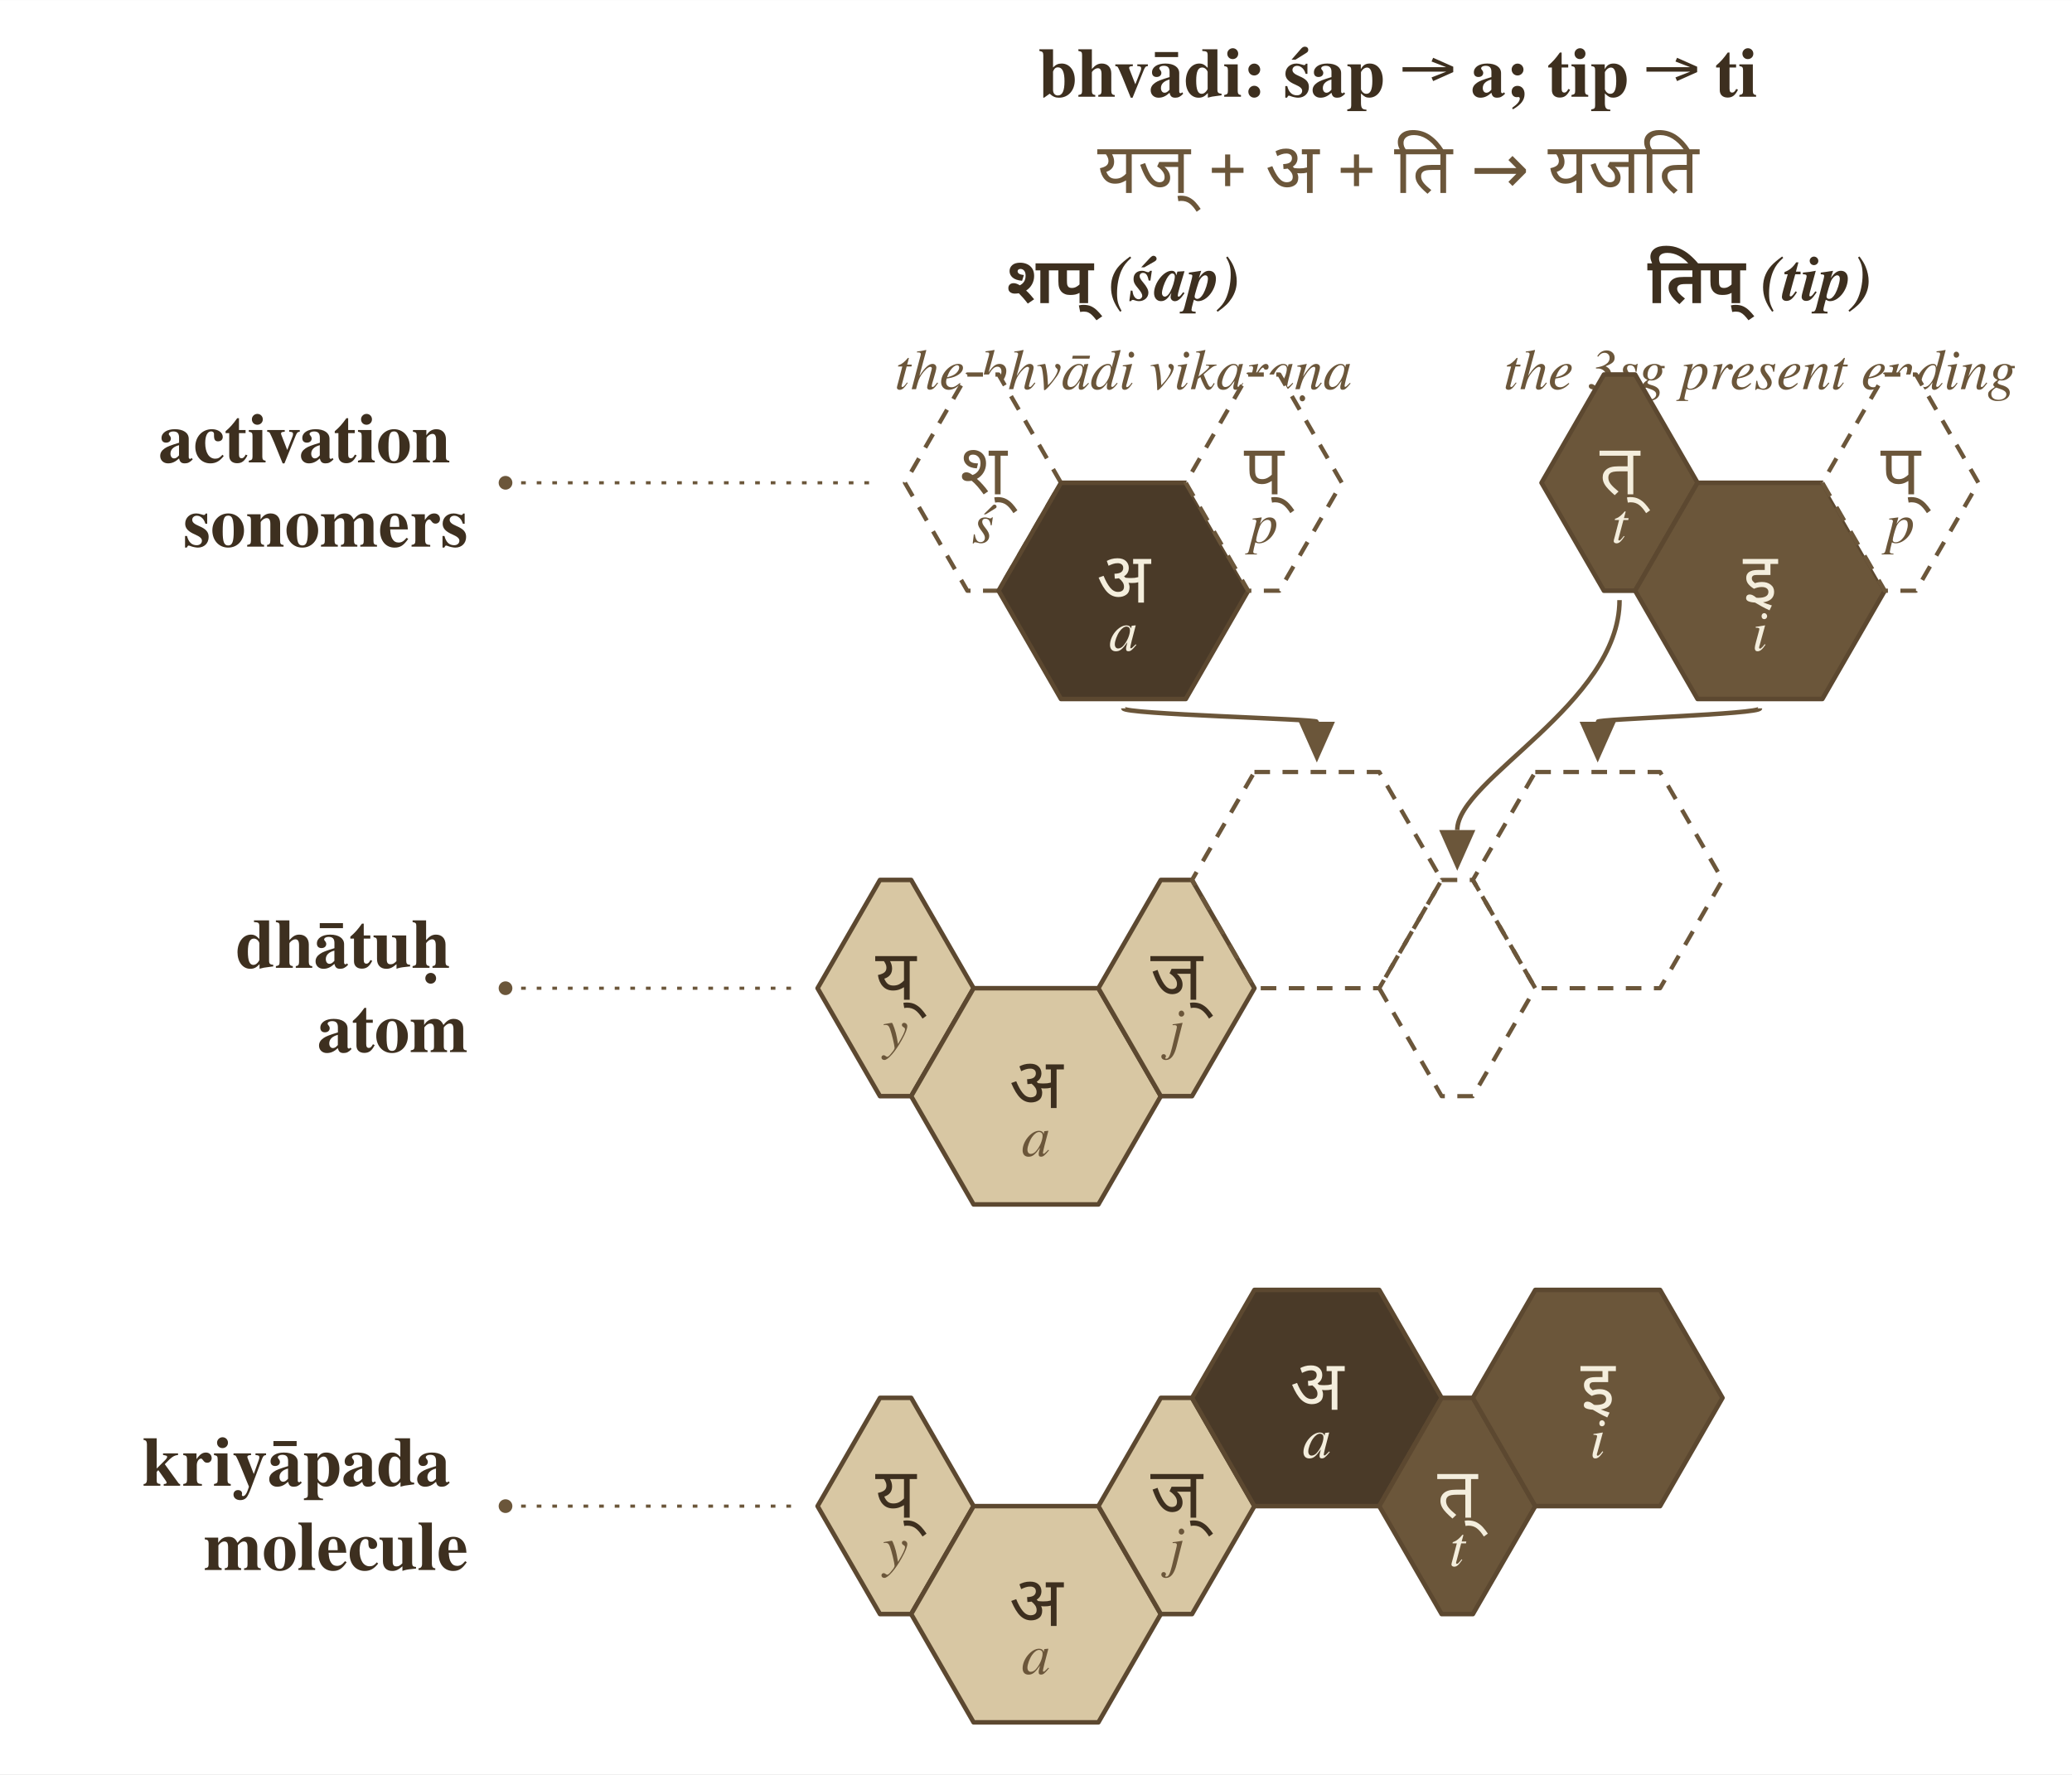
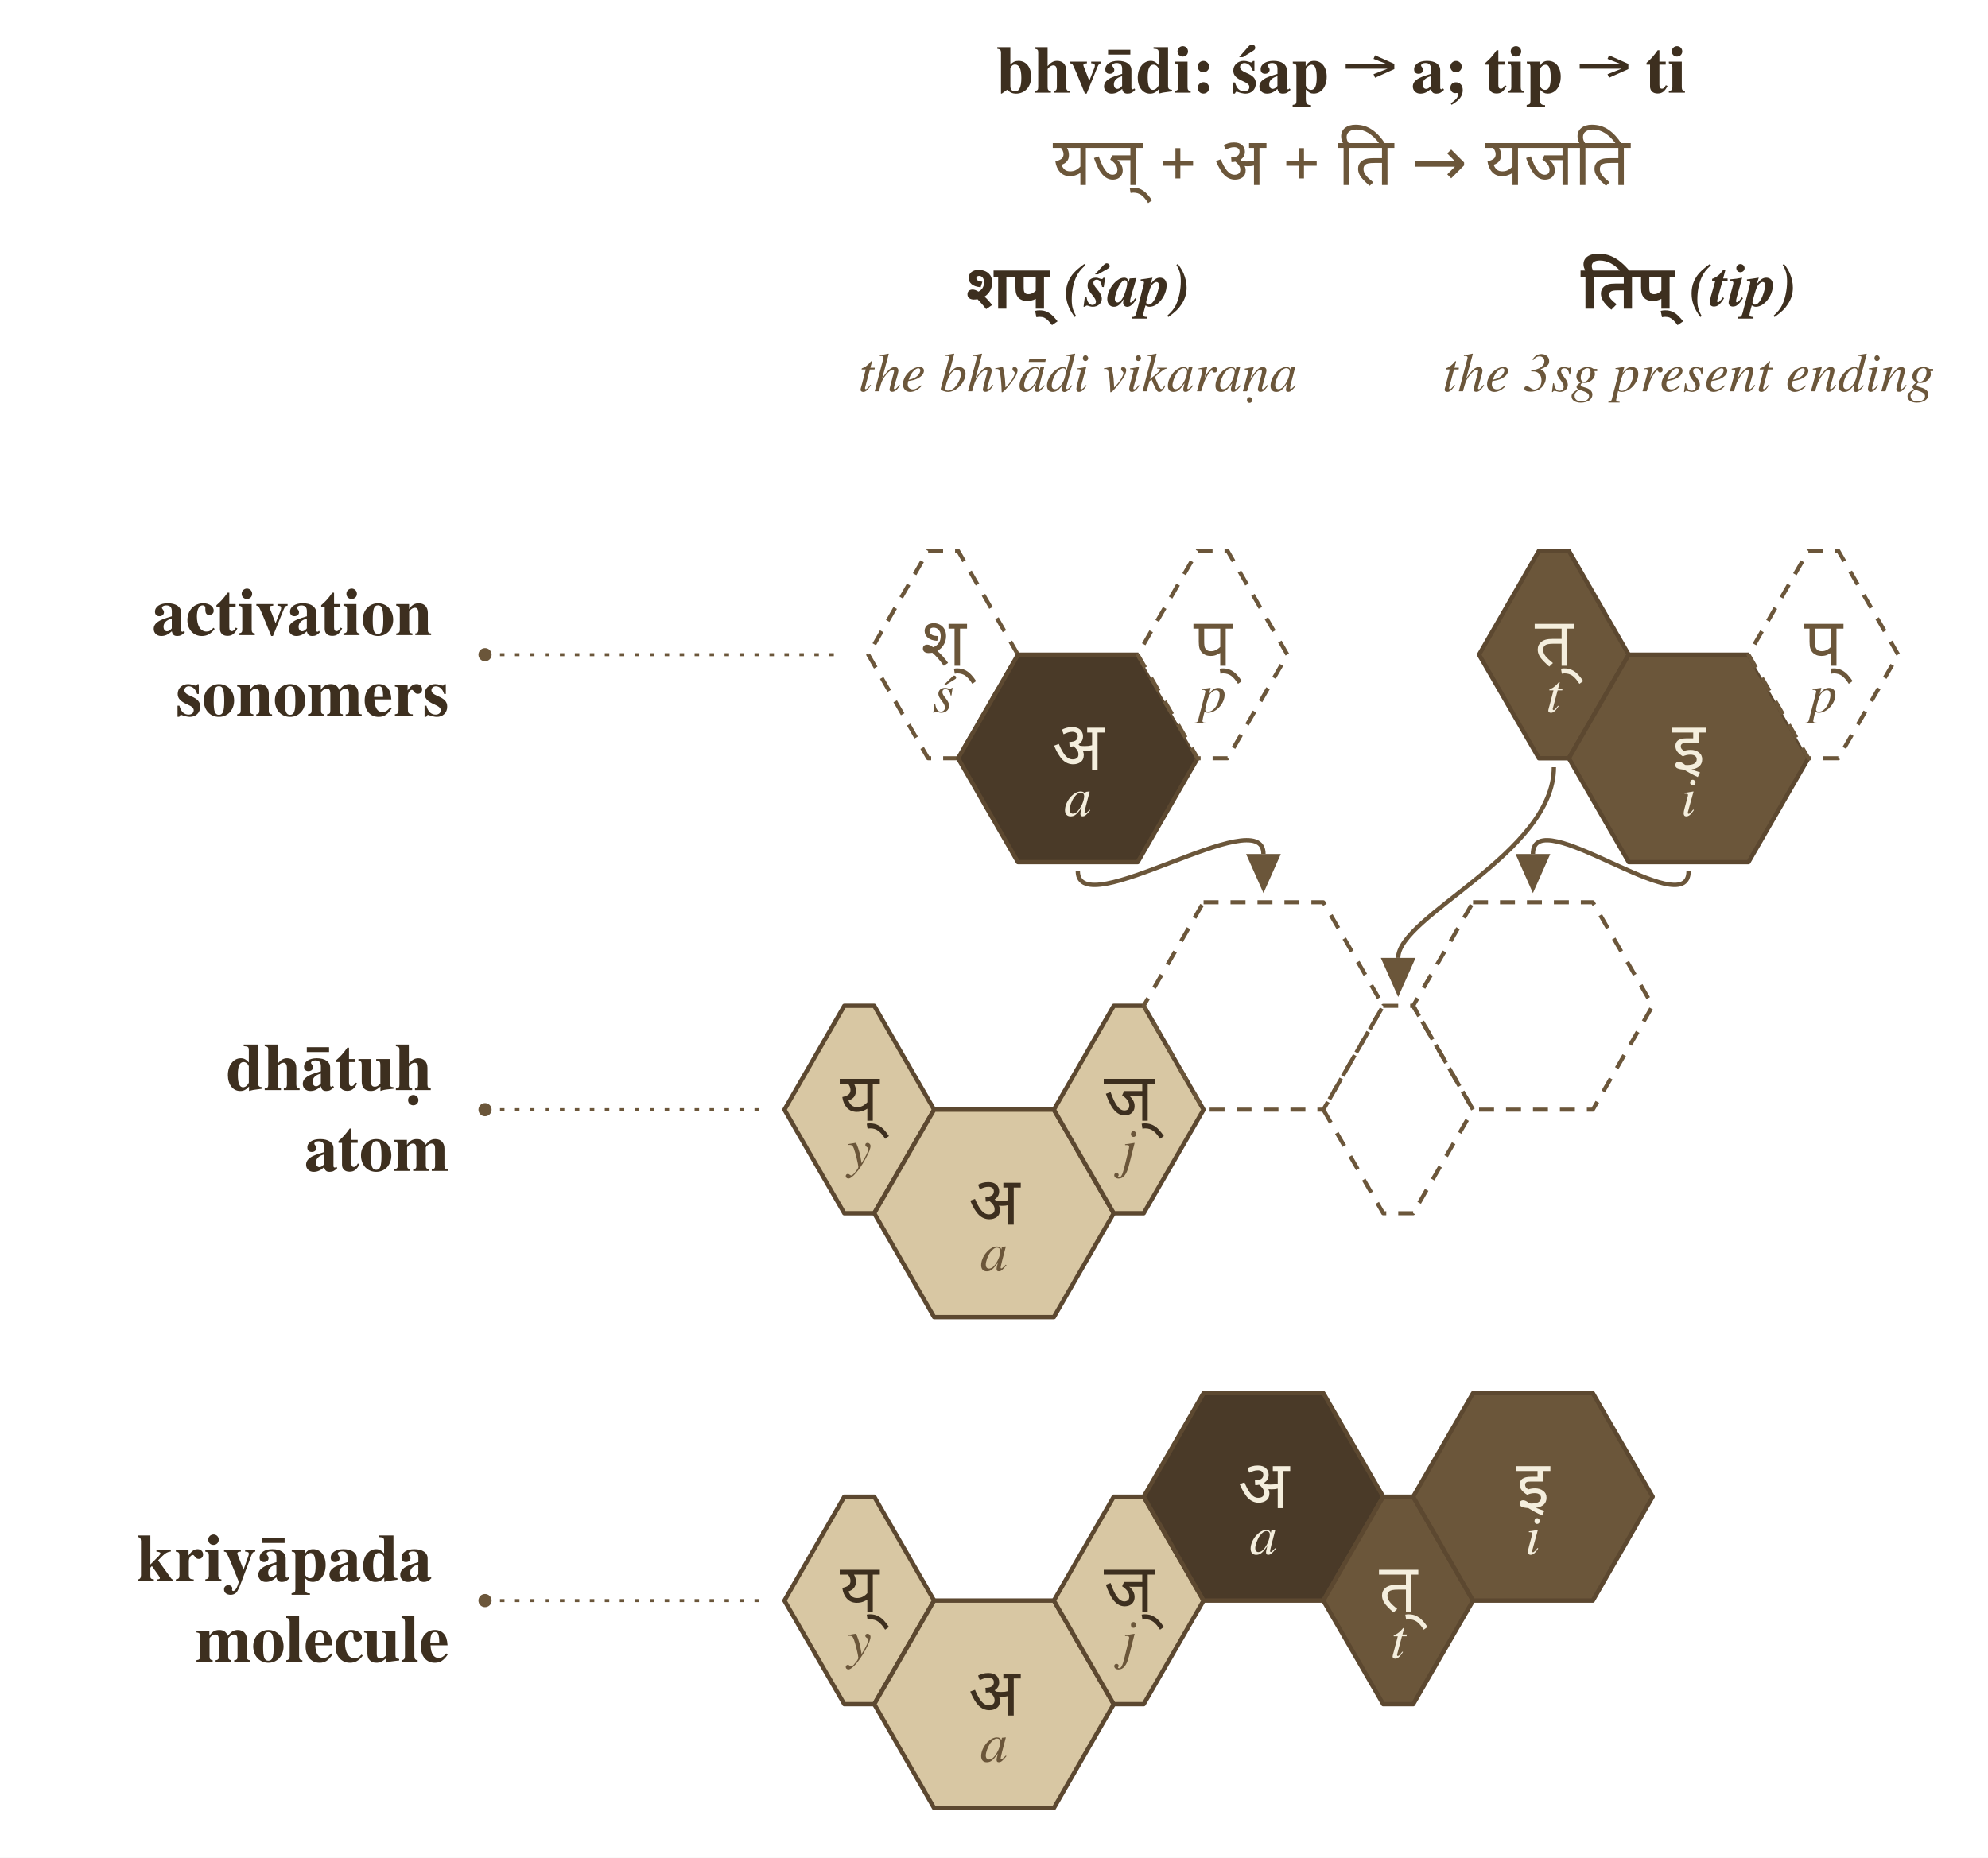
- <svg xmlns="http://www.w3.org/2000/svg" viewBox="0 0 664.0 568.6" width="4.5in" height="3.854in">
-   <rect x="0" y="0" width="664.0" height="568.6" fill="#ffffff" />
+ <svg xmlns="http://www.w3.org/2000/svg" viewBox="0 0 664.0 620.6" width="4.5in" height="4.206in">
+   <rect x="0" y="0" width="664.0" height="620.6" fill="#ffffff" />
  <defs>
    <marker id="arrowhead" markerWidth="10" markerHeight="8" refX="0" refY="4" orient="auto" markerUnits="strokeWidth">
      <polygon points="0,0 9,4 0,8" fill="#6b563a" />
    </marker>
  </defs>
  <text x="448.0" y="24.0" font-family="Charter, Georgia, Times, serif" font-size="22.5" font-weight="700" text-anchor="middle" dominant-baseline="middle" fill="#3d2f1f">bhvādi: śap → a; tip → ti</text>
  <text x="448.0" y="54.0" font-family="Noto Sans Devanagari, Mangal, Devanagari Sangam MN, sans-serif" font-size="22.5" font-weight="500" text-anchor="middle" dominant-baseline="middle" fill="#6b563a">यज् + अ + ति → यजति</text>
-   <text x="150.0" y="154.7" font-family="Charter, Georgia, Times, serif" font-size="22.5" font-weight="700" text-anchor="end" dominant-baseline="middle" fill="#3d2f1f">
-     <tspan x="150.0" y="141.2">activation</tspan>
-     <tspan x="150.0" y="168.2">sonomers</tspan>
+   <text x="150.0" y="218.7" font-family="Charter, Georgia, Times, serif" font-size="22.5" font-weight="700" text-anchor="end" dominant-baseline="middle" fill="#3d2f1f">
+     <tspan x="150.0" y="205.2">activation</tspan>
+     <tspan x="150.0" y="232.2">sonomers</tspan>
  </text>
-   <text x="150.0" y="316.7" font-family="Charter, Georgia, Times, serif" font-size="22.5" font-weight="700" text-anchor="end" dominant-baseline="middle" fill="#3d2f1f">
-     <tspan x="150.0" y="303.2">dhātuḥ</tspan>
-     <tspan x="150.0" y="330.2">atom</tspan>
+   <text x="150.0" y="370.7" font-family="Charter, Georgia, Times, serif" font-size="22.5" font-weight="700" text-anchor="end" dominant-baseline="middle" fill="#3d2f1f">
+     <tspan x="150.0" y="357.2">dhātuḥ</tspan>
+     <tspan x="150.0" y="384.2">atom</tspan>
  </text>
-   <text x="150.0" y="482.7" font-family="Charter, Georgia, Times, serif" font-size="22.5" font-weight="700" text-anchor="end" dominant-baseline="middle" fill="#3d2f1f">
-     <tspan x="150.0" y="469.2">kriyāpada</tspan>
-     <tspan x="150.0" y="496.2">molecule</tspan>
+   <text x="150.0" y="534.7" font-family="Charter, Georgia, Times, serif" font-size="22.5" font-weight="700" text-anchor="end" dominant-baseline="middle" fill="#3d2f1f">
+     <tspan x="150.0" y="521.2">kriyāpada</tspan>
+     <tspan x="150.0" y="548.2">molecule</tspan>
  </text>
-   <circle cx="162.0" cy="154.7" r="2.2" fill="#6b563a" />
-   <line x1="162.0" y1="154.7" x2="282.0" y2="154.7" stroke="#6b563a" stroke-width="1" stroke-dasharray="1.5 3.5" />
-   <circle cx="162.0" cy="316.7" r="2.2" fill="#6b563a" />
-   <line x1="162.0" y1="316.7" x2="254.0" y2="316.7" stroke="#6b563a" stroke-width="1" stroke-dasharray="1.5 3.5" />
-   <circle cx="162.0" cy="482.7" r="2.2" fill="#6b563a" />
-   <line x1="162.0" y1="482.7" x2="254.0" y2="482.7" stroke="#6b563a" stroke-width="1" stroke-dasharray="1.5 3.5" />
-   <text x="360.0" y="90.0" font-family="Charter, Georgia, Times, serif" font-size="20.5" font-weight="700" text-anchor="middle" dominant-baseline="middle" fill="#3d2f1f">
+   <circle cx="162.0" cy="218.7" r="2.2" fill="#6b563a" />
+   <line x1="162.0" y1="218.7" x2="282.0" y2="218.7" stroke="#6b563a" stroke-width="1" stroke-dasharray="1.5 3.5" />
+   <circle cx="162.0" cy="370.7" r="2.2" fill="#6b563a" />
+   <line x1="162.0" y1="370.7" x2="254.0" y2="370.7" stroke="#6b563a" stroke-width="1" stroke-dasharray="1.5 3.5" />
+   <circle cx="162.0" cy="534.7" r="2.2" fill="#6b563a" />
+   <line x1="162.0" y1="534.7" x2="254.0" y2="534.7" stroke="#6b563a" stroke-width="1" stroke-dasharray="1.5 3.5" />
+   <text x="360.0" y="96.0" font-family="Charter, Georgia, Times, serif" font-size="20.5" font-weight="700" text-anchor="middle" dominant-baseline="middle" fill="#3d2f1f">
    <tspan font-family="Noto Sans Devanagari, Mangal, Devanagari Sangam MN, sans-serif">शप्</tspan>
    <tspan font-style="italic">(śap)</tspan>
  </text>
-   <text x="360.0" y="119.5" font-family="Charter, Georgia, Times, serif" font-size="18.4" font-style="italic" text-anchor="middle" dominant-baseline="middle" fill="#6b563a">the bhvādi vikaraṇa</text>
-   <polygon points="310.0,120.0 320.0,120.0 340.0,154.7 320.0,189.3 310.0,189.3 290.0,154.7" fill="#ffffff" stroke="#6b563a" stroke-width="1.35" stroke-dasharray="5 4" stroke-linejoin="round" />
-   <text x="315.0" y="150.6" font-family="Noto Sans Devanagari, Mangal, Devanagari Sangam MN, sans-serif" font-size="22.5" font-weight="500" text-anchor="middle" dominant-baseline="middle" fill="#6b563a">श्</text>
-   <text x="315.0" y="168.7" font-family="Charter, Georgia, Times, serif" font-size="18.4" font-style="italic" text-anchor="middle" dominant-baseline="middle" fill="#6b563a">ś</text>
-   <polygon points="340.0,154.7 380.0,154.7 400.0,189.3 380.0,224.0 340.0,224.0 320.0,189.3" fill="#4a3a28" stroke="#5c4830" stroke-width="1.45" stroke-linejoin="round" />
-   <text x="360.0" y="185.3" font-family="Noto Sans Devanagari, Mangal, Devanagari Sangam MN, sans-serif" font-size="22.5" font-weight="500" text-anchor="middle" dominant-baseline="middle" fill="#f4eedd">अ</text>
-   <text x="360.0" y="203.3" font-family="Charter, Georgia, Times, serif" font-size="18.4" font-style="italic" text-anchor="middle" dominant-baseline="middle" fill="#f4eedd">a</text>
-   <polygon points="400.0,120.0 410.0,120.0 430.0,154.7 410.0,189.3 400.0,189.3 380.0,154.7" fill="#ffffff" stroke="#6b563a" stroke-width="1.35" stroke-dasharray="5 4" stroke-linejoin="round" />
-   <text x="405.0" y="150.6" font-family="Noto Sans Devanagari, Mangal, Devanagari Sangam MN, sans-serif" font-size="22.5" font-weight="500" text-anchor="middle" dominant-baseline="middle" fill="#6b563a">प्</text>
-   <text x="405.0" y="168.7" font-family="Charter, Georgia, Times, serif" font-size="18.4" font-style="italic" text-anchor="middle" dominant-baseline="middle" fill="#6b563a">p</text>
-   <text x="564.0" y="90.0" font-family="Charter, Georgia, Times, serif" font-size="20.5" font-weight="700" text-anchor="middle" dominant-baseline="middle" fill="#3d2f1f">
+   <text x="360.0" y="125.5" font-family="Charter, Georgia, Times, serif" font-size="18.4" font-style="italic" text-anchor="middle" dominant-baseline="middle" fill="#6b563a">the bhvādi vikaraṇa</text>
+   <polygon points="310.0,184.0 320.0,184.0 340.0,218.7 320.0,253.3 310.0,253.3 290.0,218.7" fill="#ffffff" stroke="#6b563a" stroke-width="1.35" stroke-dasharray="5 4" stroke-linejoin="round" />
+   <text x="315.0" y="214.6" font-family="Noto Sans Devanagari, Mangal, Devanagari Sangam MN, sans-serif" font-size="22.5" font-weight="500" text-anchor="middle" dominant-baseline="middle" fill="#6b563a">श्</text>
+   <text x="315.0" y="232.7" font-family="Charter, Georgia, Times, serif" font-size="18.4" font-style="italic" text-anchor="middle" dominant-baseline="middle" fill="#6b563a">ś</text>
+   <polygon points="340.0,218.7 380.0,218.7 400.0,253.3 380.0,288.0 340.0,288.0 320.0,253.3" fill="#4a3a28" stroke="#5c4830" stroke-width="1.45" stroke-linejoin="round" />
+   <text x="360.0" y="249.3" font-family="Noto Sans Devanagari, Mangal, Devanagari Sangam MN, sans-serif" font-size="22.5" font-weight="500" text-anchor="middle" dominant-baseline="middle" fill="#f4eedd">अ</text>
+   <text x="360.0" y="267.3" font-family="Charter, Georgia, Times, serif" font-size="18.4" font-style="italic" text-anchor="middle" dominant-baseline="middle" fill="#f4eedd">a</text>
+   <polygon points="400.0,184.0 410.0,184.0 430.0,218.7 410.0,253.3 400.0,253.3 380.0,218.7" fill="#ffffff" stroke="#6b563a" stroke-width="1.35" stroke-dasharray="5 4" stroke-linejoin="round" />
+   <text x="405.0" y="214.6" font-family="Noto Sans Devanagari, Mangal, Devanagari Sangam MN, sans-serif" font-size="22.5" font-weight="500" text-anchor="middle" dominant-baseline="middle" fill="#6b563a">प्</text>
+   <text x="405.0" y="232.7" font-family="Charter, Georgia, Times, serif" font-size="18.4" font-style="italic" text-anchor="middle" dominant-baseline="middle" fill="#6b563a">p</text>
+   <text x="564.0" y="96.0" font-family="Charter, Georgia, Times, serif" font-size="20.5" font-weight="700" text-anchor="middle" dominant-baseline="middle" fill="#3d2f1f">
    <tspan font-family="Noto Sans Devanagari, Mangal, Devanagari Sangam MN, sans-serif">तिप्</tspan>
    <tspan font-style="italic">(tip)</tspan>
  </text>
-   <text x="564.0" y="119.5" font-family="Charter, Georgia, Times, serif" font-size="18.4" font-style="italic" text-anchor="middle" dominant-baseline="middle" fill="#6b563a">the 3sg present ending</text>
-   <polygon points="514.0,120.0 524.0,120.0 544.0,154.7 524.0,189.3 514.0,189.3 494.0,154.7" fill="#6b563a" stroke="#5c4830" stroke-width="1.45" stroke-linejoin="round" />
-   <text x="519.0" y="150.6" font-family="Noto Sans Devanagari, Mangal, Devanagari Sangam MN, sans-serif" font-size="22.5" font-weight="500" text-anchor="middle" dominant-baseline="middle" fill="#f4eedd">त्</text>
-   <text x="519.0" y="168.7" font-family="Charter, Georgia, Times, serif" font-size="18.4" font-style="italic" text-anchor="middle" dominant-baseline="middle" fill="#f4eedd">t</text>
-   <polygon points="544.0,154.7 584.0,154.7 604.0,189.3 584.0,224.0 544.0,224.0 524.0,189.3" fill="#6b563a" stroke="#5c4830" stroke-width="1.45" stroke-linejoin="round" />
-   <text x="564.0" y="185.3" font-family="Noto Sans Devanagari, Mangal, Devanagari Sangam MN, sans-serif" font-size="22.5" font-weight="500" text-anchor="middle" dominant-baseline="middle" fill="#f4eedd">इ</text>
-   <text x="564.0" y="203.3" font-family="Charter, Georgia, Times, serif" font-size="18.4" font-style="italic" text-anchor="middle" dominant-baseline="middle" fill="#f4eedd">i</text>
-   <polygon points="604.0,120.0 614.0,120.0 634.0,154.7 614.0,189.3 604.0,189.3 584.0,154.7" fill="#ffffff" stroke="#6b563a" stroke-width="1.35" stroke-dasharray="5 4" stroke-linejoin="round" />
-   <text x="609.0" y="150.6" font-family="Noto Sans Devanagari, Mangal, Devanagari Sangam MN, sans-serif" font-size="22.5" font-weight="500" text-anchor="middle" dominant-baseline="middle" fill="#6b563a">प्</text>
-   <text x="609.0" y="168.7" font-family="Charter, Georgia, Times, serif" font-size="18.4" font-style="italic" text-anchor="middle" dominant-baseline="middle" fill="#6b563a">p</text>
-   <polygon points="282.0,282.0 292.0,282.0 312.0,316.7 292.0,351.3 282.0,351.3 262.0,316.7" fill="#d8c7a3" stroke="#5c4830" stroke-width="1.45" stroke-linejoin="round" />
-   <text x="287.0" y="312.6" font-family="Noto Sans Devanagari, Mangal, Devanagari Sangam MN, sans-serif" font-size="22.5" font-weight="500" text-anchor="middle" dominant-baseline="middle" fill="#3d2f1f">य्</text>
-   <text x="287.0" y="330.7" font-family="Charter, Georgia, Times, serif" font-size="18.4" font-style="italic" text-anchor="middle" dominant-baseline="middle" fill="#6b563a">y</text>
-   <polygon points="312.0,316.7 352.0,316.7 372.0,351.3 352.0,386.0 312.0,386.0 292.0,351.3" fill="#d8c7a3" stroke="#5c4830" stroke-width="1.45" stroke-linejoin="round" />
-   <text x="332.0" y="347.3" font-family="Noto Sans Devanagari, Mangal, Devanagari Sangam MN, sans-serif" font-size="22.5" font-weight="500" text-anchor="middle" dominant-baseline="middle" fill="#3d2f1f">अ</text>
-   <text x="332.0" y="365.3" font-family="Charter, Georgia, Times, serif" font-size="18.4" font-style="italic" text-anchor="middle" dominant-baseline="middle" fill="#6b563a">a</text>
-   <polygon points="372.0,282.0 382.0,282.0 402.0,316.7 382.0,351.3 372.0,351.3 352.0,316.7" fill="#d8c7a3" stroke="#5c4830" stroke-width="1.45" stroke-linejoin="round" />
-   <text x="377.0" y="312.6" font-family="Noto Sans Devanagari, Mangal, Devanagari Sangam MN, sans-serif" font-size="22.5" font-weight="500" text-anchor="middle" dominant-baseline="middle" fill="#3d2f1f">ज्</text>
-   <text x="377.0" y="330.7" font-family="Charter, Georgia, Times, serif" font-size="18.4" font-style="italic" text-anchor="middle" dominant-baseline="middle" fill="#6b563a">j</text>
-   <polygon points="402.0,247.4 442.0,247.4 462.0,282.0 442.0,316.7 402.0,316.7 382.0,282.0" fill="none" stroke="#6b563a" stroke-width="1.35" stroke-dasharray="5 4" stroke-linejoin="round" />
-   <polygon points="462.0,282.0 472.0,282.0 492.0,316.7 472.0,351.3 462.0,351.3 442.0,316.7" fill="none" stroke="#6b563a" stroke-width="1.35" stroke-dasharray="5 4" stroke-linejoin="round" />
-   <polygon points="492.0,247.4 532.0,247.4 552.0,282.0 532.0,316.7 492.0,316.7 472.0,282.0" fill="none" stroke="#6b563a" stroke-width="1.35" stroke-dasharray="5 4" stroke-linejoin="round" />
-   <path d="M 360.0,227.0 C 360.0,228.9 422.0,230.4 422.0,231.3" fill="none" stroke="#6b563a" stroke-width="1.45" marker-end="url(#arrowhead)" />
-   <path d="M 519.0,192.3 C 519.0,225.5 467.0,249.8 467.0,266.0" fill="none" stroke="#6b563a" stroke-width="1.45" marker-end="url(#arrowhead)" />
-   <path d="M 564.0,227.0 C 564.0,228.9 512.0,230.4 512.0,231.3" fill="none" stroke="#6b563a" stroke-width="1.45" marker-end="url(#arrowhead)" />
-   <polygon points="282.0,448.0 292.0,448.0 312.0,482.7 292.0,517.3 282.0,517.3 262.0,482.7" fill="#d8c7a3" stroke="#5c4830" stroke-width="1.45" stroke-linejoin="round" />
-   <text x="287.0" y="478.6" font-family="Noto Sans Devanagari, Mangal, Devanagari Sangam MN, sans-serif" font-size="22.5" font-weight="500" text-anchor="middle" dominant-baseline="middle" fill="#3d2f1f">य्</text>
-   <text x="287.0" y="496.7" font-family="Charter, Georgia, Times, serif" font-size="18.4" font-style="italic" text-anchor="middle" dominant-baseline="middle" fill="#6b563a">y</text>
-   <polygon points="312.0,482.7 352.0,482.7 372.0,517.3 352.0,552.0 312.0,552.0 292.0,517.3" fill="#d8c7a3" stroke="#5c4830" stroke-width="1.45" stroke-linejoin="round" />
-   <text x="332.0" y="513.3" font-family="Noto Sans Devanagari, Mangal, Devanagari Sangam MN, sans-serif" font-size="22.5" font-weight="500" text-anchor="middle" dominant-baseline="middle" fill="#3d2f1f">अ</text>
-   <text x="332.0" y="531.3" font-family="Charter, Georgia, Times, serif" font-size="18.4" font-style="italic" text-anchor="middle" dominant-baseline="middle" fill="#6b563a">a</text>
-   <polygon points="372.0,448.0 382.0,448.0 402.0,482.7 382.0,517.3 372.0,517.3 352.0,482.7" fill="#d8c7a3" stroke="#5c4830" stroke-width="1.45" stroke-linejoin="round" />
-   <text x="377.0" y="478.6" font-family="Noto Sans Devanagari, Mangal, Devanagari Sangam MN, sans-serif" font-size="22.5" font-weight="500" text-anchor="middle" dominant-baseline="middle" fill="#3d2f1f">ज्</text>
-   <text x="377.0" y="496.7" font-family="Charter, Georgia, Times, serif" font-size="18.4" font-style="italic" text-anchor="middle" dominant-baseline="middle" fill="#6b563a">j</text>
-   <polygon points="402.0,413.4 442.0,413.4 462.0,448.0 442.0,482.7 402.0,482.7 382.0,448.0" fill="#4a3a28" stroke="#5c4830" stroke-width="1.45" stroke-linejoin="round" />
-   <text x="422.0" y="444.0" font-family="Noto Sans Devanagari, Mangal, Devanagari Sangam MN, sans-serif" font-size="22.5" font-weight="500" text-anchor="middle" dominant-baseline="middle" fill="#f4eedd">अ</text>
-   <text x="422.0" y="462.0" font-family="Charter, Georgia, Times, serif" font-size="18.4" font-style="italic" text-anchor="middle" dominant-baseline="middle" fill="#f4eedd">a</text>
-   <polygon points="462.0,448.0 472.0,448.0 492.0,482.7 472.0,517.3 462.0,517.3 442.0,482.7" fill="#6b563a" stroke="#5c4830" stroke-width="1.45" stroke-linejoin="round" />
-   <text x="467.0" y="478.6" font-family="Noto Sans Devanagari, Mangal, Devanagari Sangam MN, sans-serif" font-size="22.5" font-weight="500" text-anchor="middle" dominant-baseline="middle" fill="#f4eedd">त्</text>
-   <text x="467.0" y="496.7" font-family="Charter, Georgia, Times, serif" font-size="18.4" font-style="italic" text-anchor="middle" dominant-baseline="middle" fill="#f4eedd">t</text>
-   <polygon points="492.0,413.4 532.0,413.4 552.0,448.0 532.0,482.7 492.0,482.7 472.0,448.0" fill="#6b563a" stroke="#5c4830" stroke-width="1.45" stroke-linejoin="round" />
-   <text x="512.0" y="444.0" font-family="Noto Sans Devanagari, Mangal, Devanagari Sangam MN, sans-serif" font-size="22.5" font-weight="500" text-anchor="middle" dominant-baseline="middle" fill="#f4eedd">इ</text>
-   <text x="512.0" y="462.0" font-family="Charter, Georgia, Times, serif" font-size="18.4" font-style="italic" text-anchor="middle" dominant-baseline="middle" fill="#f4eedd">i</text>
+   <text x="564.0" y="125.5" font-family="Charter, Georgia, Times, serif" font-size="18.4" font-style="italic" text-anchor="middle" dominant-baseline="middle" fill="#6b563a">the 3sg present ending</text>
+   <polygon points="514.0,184.0 524.0,184.0 544.0,218.7 524.0,253.3 514.0,253.3 494.0,218.7" fill="#6b563a" stroke="#5c4830" stroke-width="1.45" stroke-linejoin="round" />
+   <text x="519.0" y="214.6" font-family="Noto Sans Devanagari, Mangal, Devanagari Sangam MN, sans-serif" font-size="22.5" font-weight="500" text-anchor="middle" dominant-baseline="middle" fill="#f4eedd">त्</text>
+   <text x="519.0" y="232.7" font-family="Charter, Georgia, Times, serif" font-size="18.4" font-style="italic" text-anchor="middle" dominant-baseline="middle" fill="#f4eedd">t</text>
+   <polygon points="544.0,218.7 584.0,218.7 604.0,253.3 584.0,288.0 544.0,288.0 524.0,253.3" fill="#6b563a" stroke="#5c4830" stroke-width="1.45" stroke-linejoin="round" />
+   <text x="564.0" y="249.3" font-family="Noto Sans Devanagari, Mangal, Devanagari Sangam MN, sans-serif" font-size="22.5" font-weight="500" text-anchor="middle" dominant-baseline="middle" fill="#f4eedd">इ</text>
+   <text x="564.0" y="267.3" font-family="Charter, Georgia, Times, serif" font-size="18.4" font-style="italic" text-anchor="middle" dominant-baseline="middle" fill="#f4eedd">i</text>
+   <polygon points="604.0,184.0 614.0,184.0 634.0,218.7 614.0,253.3 604.0,253.3 584.0,218.7" fill="#ffffff" stroke="#6b563a" stroke-width="1.35" stroke-dasharray="5 4" stroke-linejoin="round" />
+   <text x="609.0" y="214.6" font-family="Noto Sans Devanagari, Mangal, Devanagari Sangam MN, sans-serif" font-size="22.5" font-weight="500" text-anchor="middle" dominant-baseline="middle" fill="#6b563a">प्</text>
+   <text x="609.0" y="232.7" font-family="Charter, Georgia, Times, serif" font-size="18.4" font-style="italic" text-anchor="middle" dominant-baseline="middle" fill="#6b563a">p</text>
+   <polygon points="282.0,336.0 292.0,336.0 312.0,370.7 292.0,405.3 282.0,405.3 262.0,370.7" fill="#d8c7a3" stroke="#5c4830" stroke-width="1.45" stroke-linejoin="round" />
+   <text x="287.0" y="366.6" font-family="Noto Sans Devanagari, Mangal, Devanagari Sangam MN, sans-serif" font-size="22.5" font-weight="500" text-anchor="middle" dominant-baseline="middle" fill="#3d2f1f">य्</text>
+   <text x="287.0" y="384.7" font-family="Charter, Georgia, Times, serif" font-size="18.4" font-style="italic" text-anchor="middle" dominant-baseline="middle" fill="#6b563a">y</text>
+   <polygon points="312.0,370.7 352.0,370.7 372.0,405.3 352.0,440.0 312.0,440.0 292.0,405.3" fill="#d8c7a3" stroke="#5c4830" stroke-width="1.45" stroke-linejoin="round" />
+   <text x="332.0" y="401.3" font-family="Noto Sans Devanagari, Mangal, Devanagari Sangam MN, sans-serif" font-size="22.5" font-weight="500" text-anchor="middle" dominant-baseline="middle" fill="#3d2f1f">अ</text>
+   <text x="332.0" y="419.3" font-family="Charter, Georgia, Times, serif" font-size="18.4" font-style="italic" text-anchor="middle" dominant-baseline="middle" fill="#6b563a">a</text>
+   <polygon points="372.0,336.0 382.0,336.0 402.0,370.7 382.0,405.3 372.0,405.3 352.0,370.7" fill="#d8c7a3" stroke="#5c4830" stroke-width="1.45" stroke-linejoin="round" />
+   <text x="377.0" y="366.6" font-family="Noto Sans Devanagari, Mangal, Devanagari Sangam MN, sans-serif" font-size="22.5" font-weight="500" text-anchor="middle" dominant-baseline="middle" fill="#3d2f1f">ज्</text>
+   <text x="377.0" y="384.7" font-family="Charter, Georgia, Times, serif" font-size="18.4" font-style="italic" text-anchor="middle" dominant-baseline="middle" fill="#6b563a">j</text>
+   <polygon points="402.0,301.4 442.0,301.4 462.0,336.0 442.0,370.7 402.0,370.7 382.0,336.0" fill="none" stroke="#6b563a" stroke-width="1.35" stroke-dasharray="5 4" stroke-linejoin="round" />
+   <polygon points="462.0,336.0 472.0,336.0 492.0,370.7 472.0,405.3 462.0,405.3 442.0,370.7" fill="none" stroke="#6b563a" stroke-width="1.35" stroke-dasharray="5 4" stroke-linejoin="round" />
+   <polygon points="492.0,301.4 532.0,301.4 552.0,336.0 532.0,370.7 492.0,370.7 472.0,336.0" fill="none" stroke="#6b563a" stroke-width="1.35" stroke-dasharray="5 4" stroke-linejoin="round" />
+   <path d="M 360.0,291.0 C 360.0,309.0 422.0,267.3 422.0,285.3" fill="none" stroke="#6b563a" stroke-width="1.45" marker-end="url(#arrowhead)" />
+   <path d="M 519.0,256.3 C 519.0,285.0 467.0,306.0 467.0,320.0" fill="none" stroke="#6b563a" stroke-width="1.45" marker-end="url(#arrowhead)" />
+   <path d="M 564.0,291.0 C 564.0,309.0 512.0,267.3 512.0,285.3" fill="none" stroke="#6b563a" stroke-width="1.45" marker-end="url(#arrowhead)" />
+   <polygon points="282.0,500.0 292.0,500.0 312.0,534.7 292.0,569.3 282.0,569.3 262.0,534.7" fill="#d8c7a3" stroke="#5c4830" stroke-width="1.45" stroke-linejoin="round" />
+   <text x="287.0" y="530.6" font-family="Noto Sans Devanagari, Mangal, Devanagari Sangam MN, sans-serif" font-size="22.5" font-weight="500" text-anchor="middle" dominant-baseline="middle" fill="#3d2f1f">य्</text>
+   <text x="287.0" y="548.7" font-family="Charter, Georgia, Times, serif" font-size="18.4" font-style="italic" text-anchor="middle" dominant-baseline="middle" fill="#6b563a">y</text>
+   <polygon points="312.0,534.7 352.0,534.7 372.0,569.3 352.0,604.0 312.0,604.0 292.0,569.3" fill="#d8c7a3" stroke="#5c4830" stroke-width="1.45" stroke-linejoin="round" />
+   <text x="332.0" y="565.3" font-family="Noto Sans Devanagari, Mangal, Devanagari Sangam MN, sans-serif" font-size="22.5" font-weight="500" text-anchor="middle" dominant-baseline="middle" fill="#3d2f1f">अ</text>
+   <text x="332.0" y="583.3" font-family="Charter, Georgia, Times, serif" font-size="18.4" font-style="italic" text-anchor="middle" dominant-baseline="middle" fill="#6b563a">a</text>
+   <polygon points="372.0,500.0 382.0,500.0 402.0,534.7 382.0,569.3 372.0,569.3 352.0,534.7" fill="#d8c7a3" stroke="#5c4830" stroke-width="1.45" stroke-linejoin="round" />
+   <text x="377.0" y="530.6" font-family="Noto Sans Devanagari, Mangal, Devanagari Sangam MN, sans-serif" font-size="22.5" font-weight="500" text-anchor="middle" dominant-baseline="middle" fill="#3d2f1f">ज्</text>
+   <text x="377.0" y="548.7" font-family="Charter, Georgia, Times, serif" font-size="18.4" font-style="italic" text-anchor="middle" dominant-baseline="middle" fill="#6b563a">j</text>
+   <polygon points="402.0,465.4 442.0,465.4 462.0,500.0 442.0,534.7 402.0,534.7 382.0,500.0" fill="#4a3a28" stroke="#5c4830" stroke-width="1.45" stroke-linejoin="round" />
+   <text x="422.0" y="496.0" font-family="Noto Sans Devanagari, Mangal, Devanagari Sangam MN, sans-serif" font-size="22.5" font-weight="500" text-anchor="middle" dominant-baseline="middle" fill="#f4eedd">अ</text>
+   <text x="422.0" y="514.0" font-family="Charter, Georgia, Times, serif" font-size="18.4" font-style="italic" text-anchor="middle" dominant-baseline="middle" fill="#f4eedd">a</text>
+   <polygon points="462.0,500.0 472.0,500.0 492.0,534.7 472.0,569.3 462.0,569.3 442.0,534.7" fill="#6b563a" stroke="#5c4830" stroke-width="1.45" stroke-linejoin="round" />
+   <text x="467.0" y="530.6" font-family="Noto Sans Devanagari, Mangal, Devanagari Sangam MN, sans-serif" font-size="22.5" font-weight="500" text-anchor="middle" dominant-baseline="middle" fill="#f4eedd">त्</text>
+   <text x="467.0" y="548.7" font-family="Charter, Georgia, Times, serif" font-size="18.4" font-style="italic" text-anchor="middle" dominant-baseline="middle" fill="#f4eedd">t</text>
+   <polygon points="492.0,465.4 532.0,465.4 552.0,500.0 532.0,534.7 492.0,534.7 472.0,500.0" fill="#6b563a" stroke="#5c4830" stroke-width="1.45" stroke-linejoin="round" />
+   <text x="512.0" y="496.0" font-family="Noto Sans Devanagari, Mangal, Devanagari Sangam MN, sans-serif" font-size="22.5" font-weight="500" text-anchor="middle" dominant-baseline="middle" fill="#f4eedd">इ</text>
+   <text x="512.0" y="514.0" font-family="Charter, Georgia, Times, serif" font-size="18.4" font-style="italic" text-anchor="middle" dominant-baseline="middle" fill="#f4eedd">i</text>
</svg>
